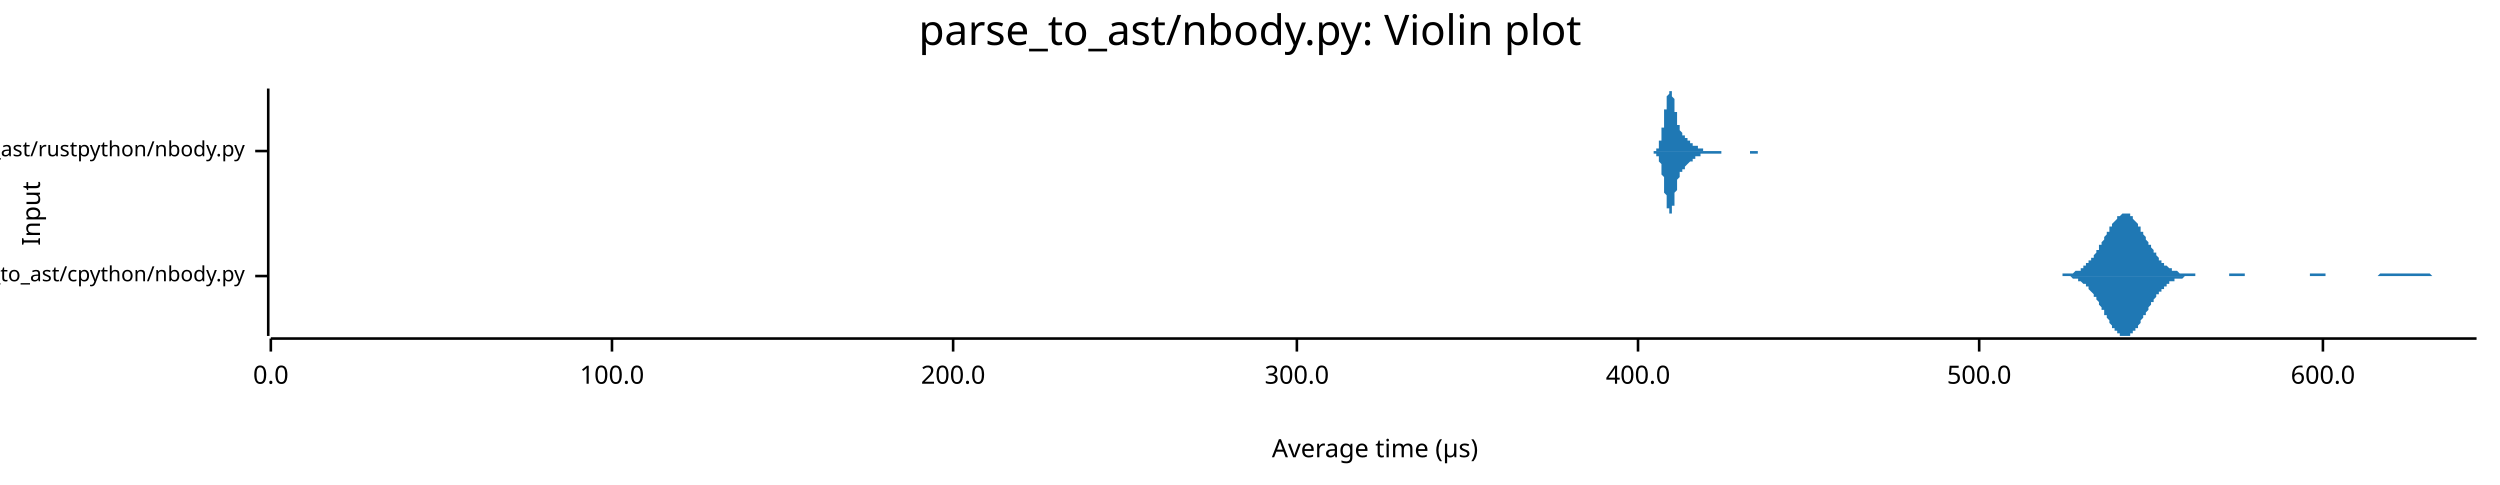
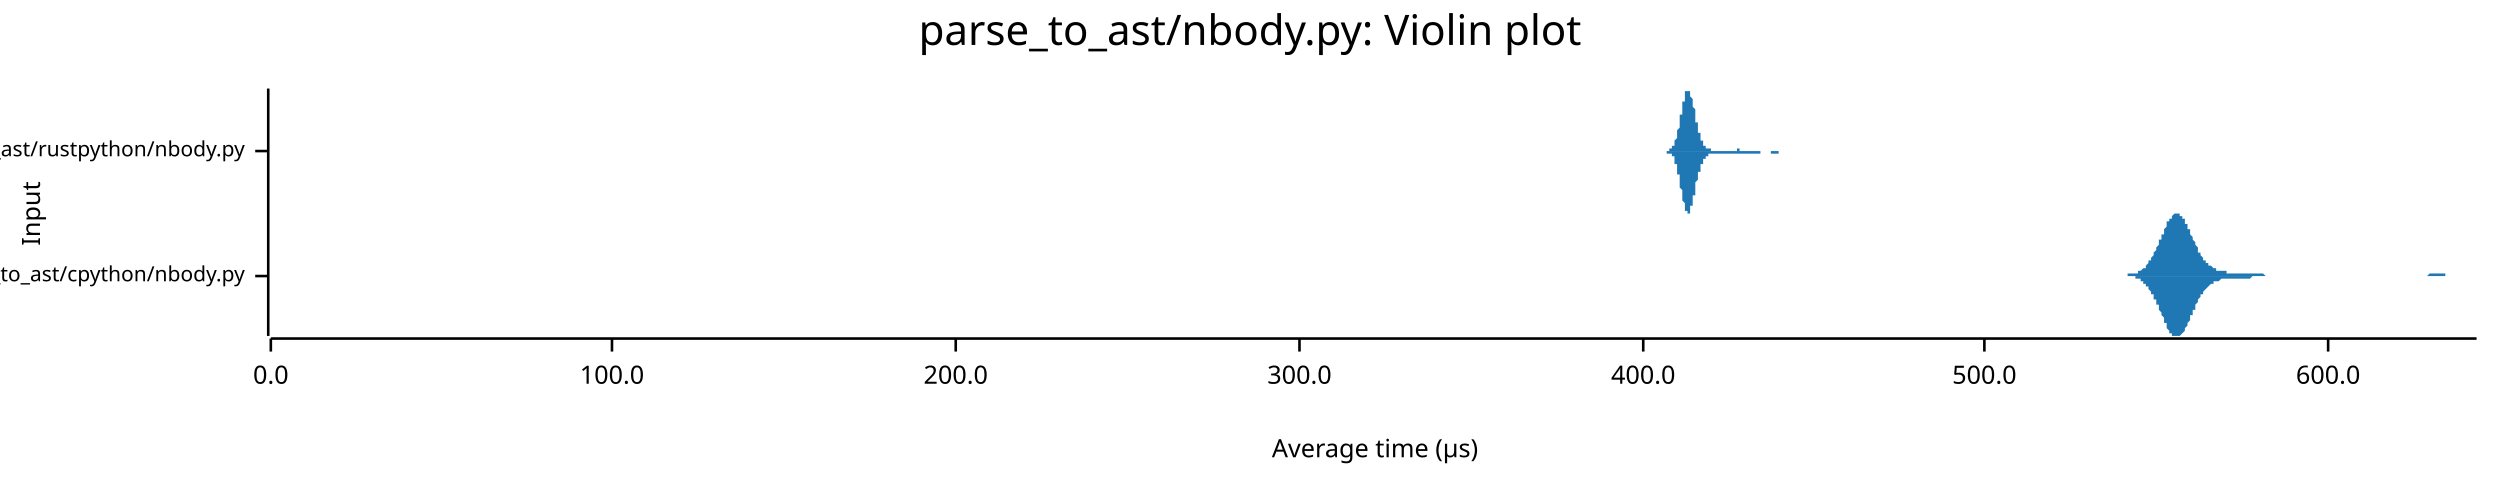
<svg xmlns="http://www.w3.org/2000/svg" width="960" height="186" viewBox="0 0 960 186">
  <text x="480" y="5" dy="0.76em" text-anchor="middle" font-family="sans-serif" font-size="16.129" opacity="1" fill="#000000">
parse_to_ast/nbody.py: Violin plot
</text>
  <text x="8" y="82" dy="0.76em" text-anchor="middle" font-family="sans-serif" font-size="9.677" opacity="1" fill="#000000" transform="rotate(270, 8, 82)">
Input
</text>
  <text x="528" y="178" dy="-0.5ex" text-anchor="middle" font-family="sans-serif" font-size="9.677" opacity="1" fill="#000000">
Average time (µs)
</text>
  <polyline fill="none" opacity="1" stroke="#000000" stroke-width="1" points="103,34 103,129 " />
  <text x="94" y="106" dy="0.5ex" text-anchor="end" font-family="sans-serif" font-size="8.065" opacity="1" fill="#000000">
parse_to_ast/cpython/nbody.py
</text>
  <polyline fill="none" opacity="1" stroke="#000000" stroke-width="1" points="98,106 103,106 " />
  <text x="94" y="58" dy="0.5ex" text-anchor="end" font-family="sans-serif" font-size="8.065" opacity="1" fill="#000000">
parse_to_ast/rustpython/nbody.py
</text>
  <polyline fill="none" opacity="1" stroke="#000000" stroke-width="1" points="98,58 103,58 " />
  <polyline fill="none" opacity="1" stroke="#000000" stroke-width="1" points="104,130 951,130 " />
  <text x="104" y="140" dy="0.76em" text-anchor="middle" font-family="sans-serif" font-size="9.677" opacity="1" fill="#000000">
0.0
</text>
  <polyline fill="none" opacity="1" stroke="#000000" stroke-width="1" points="104,130 104,135 " />
  <text x="235" y="140" dy="0.76em" text-anchor="middle" font-family="sans-serif" font-size="9.677" opacity="1" fill="#000000">
100.0
</text>
  <polyline fill="none" opacity="1" stroke="#000000" stroke-width="1" points="235,130 235,135 " />
-   <text x="366" y="140" dy="0.76em" text-anchor="middle" font-family="sans-serif" font-size="9.677" opacity="1" fill="#000000">
+   <text x="367" y="140" dy="0.76em" text-anchor="middle" font-family="sans-serif" font-size="9.677" opacity="1" fill="#000000">
200.0
</text>
-   <polyline fill="none" opacity="1" stroke="#000000" stroke-width="1" points="366,130 366,135 " />
-   <text x="498" y="140" dy="0.76em" text-anchor="middle" font-family="sans-serif" font-size="9.677" opacity="1" fill="#000000">
+   <polyline fill="none" opacity="1" stroke="#000000" stroke-width="1" points="367,130 367,135 " />
+   <text x="499" y="140" dy="0.76em" text-anchor="middle" font-family="sans-serif" font-size="9.677" opacity="1" fill="#000000">
300.0
</text>
-   <polyline fill="none" opacity="1" stroke="#000000" stroke-width="1" points="498,130 498,135 " />
-   <text x="629" y="140" dy="0.76em" text-anchor="middle" font-family="sans-serif" font-size="9.677" opacity="1" fill="#000000">
+   <polyline fill="none" opacity="1" stroke="#000000" stroke-width="1" points="499,130 499,135 " />
+   <text x="631" y="140" dy="0.76em" text-anchor="middle" font-family="sans-serif" font-size="9.677" opacity="1" fill="#000000">
400.0
</text>
-   <polyline fill="none" opacity="1" stroke="#000000" stroke-width="1" points="629,130 629,135 " />
-   <text x="760" y="140" dy="0.76em" text-anchor="middle" font-family="sans-serif" font-size="9.677" opacity="1" fill="#000000">
+   <polyline fill="none" opacity="1" stroke="#000000" stroke-width="1" points="631,130 631,135 " />
+   <text x="762" y="140" dy="0.76em" text-anchor="middle" font-family="sans-serif" font-size="9.677" opacity="1" fill="#000000">
500.0
</text>
-   <polyline fill="none" opacity="1" stroke="#000000" stroke-width="1" points="760,130 760,135 " />
-   <text x="892" y="140" dy="0.76em" text-anchor="middle" font-family="sans-serif" font-size="9.677" opacity="1" fill="#000000">
+   <polyline fill="none" opacity="1" stroke="#000000" stroke-width="1" points="762,130 762,135 " />
+   <text x="894" y="140" dy="0.76em" text-anchor="middle" font-family="sans-serif" font-size="9.677" opacity="1" fill="#000000">
600.0
</text>
-   <polyline fill="none" opacity="1" stroke="#000000" stroke-width="1" points="892,130 892,135 " />
-   <polygon opacity="1" fill="#1F78B4" points="787,106 787,106 787,106 788,106 788,106 788,106 789,106 789,106 789,106 790,106 790,106 790,106 791,106 791,106 791,106 792,106 792,106 792,105 793,105 793,105 793,105 794,105 794,105 794,105 795,105 795,105 795,105 796,105 796,105 796,105 796,105 797,104 797,104 797,104 798,104 798,104 798,104 799,104 799,103 799,103 800,103 800,103 800,102 801,102 801,102 801,101 802,101 802,101 802,100 803,100 803,100 803,99 804,99 804,98 804,98 805,97 805,97 805,96 806,96 806,95 806,94 807,94 807,93 807,93 808,92 808,92 808,91 809,90 809,90 809,89 810,89 810,88 810,87 811,87 811,86 811,86 812,85 812,85 812,85 813,84 813,84 813,83 814,83 814,83 814,83 815,82 815,82 815,82 816,82 816,82 816,82 817,82 817,82 817,82 818,82 818,83 818,83 818,83 819,83 819,84 819,84 820,85 820,85 820,85 821,86 821,86 821,87 822,87 822,88 822,89 823,89 823,90 823,90 824,91 824,91 824,92 825,93 825,93 825,94 826,94 826,95 826,95 827,96 827,96 827,97 828,97 828,98 828,98 829,99 829,99 829,100 830,100 830,100 830,101 831,101 831,101 831,102 832,102 832,102 832,102 833,103 833,103 833,103 834,103 834,103 834,104 835,104 835,104 835,104 836,104 836,104 836,104 837,105 837,105 837,105 838,105 838,105 838,105 839,105 839,105 839,105 840,105 840,105 840,105 840,105 841,105 841,105 841,105 842,105 842,105 842,105 843,105 843,106 843,106 844,106 844,106 844,106 845,106 845,106 845,106 846,106 846,106 846,106 847,106 847,106 847,106 848,106 848,106 848,106 849,106 849,106 849,106 850,106 850,106 850,106 851,106 851,106 851,106 852,106 852,106 852,106 853,106 853,106 853,106 854,106 854,106 854,106 855,106 855,106 855,106 856,106 856,106 856,105 857,105 857,105 857,105 858,105 858,105 858,105 859,105 859,105 859,105 860,105 860,105 860,105 861,105 861,105 861,105 862,105 862,105 862,106 862,106 863,106 863,106 863,106 864,106 864,106 864,106 865,106 865,106 865,106 866,106 866,106 866,106 867,106 867,106 867,106 868,106 868,106 868,106 869,106 869,106 869,106 870,106 870,106 870,106 871,106 871,106 871,106 872,106 872,106 872,106 873,106 873,106 873,106 874,106 874,106 874,106 875,106 875,106 875,106 876,106 876,106 876,106 877,106 877,106 877,106 878,106 878,106 878,106 879,106 879,106 879,106 880,106 880,106 880,106 881,106 881,106 881,106 882,106 882,106 882,106 883,106 883,106 883,106 884,106 884,106 884,106 884,106 885,106 885,106 885,106 886,106 886,106 886,106 887,106 887,105 887,105 888,105 888,105 888,105 889,105 889,105 889,105 890,105 890,105 890,105 891,105 891,105 891,105 892,105 892,105 892,105 893,105 893,106 893,106 894,106 894,106 894,106 895,106 895,106 895,106 896,106 896,106 896,106 897,106 897,106 897,106 898,106 898,106 898,106 899,106 899,106 899,106 900,106 900,106 900,106 901,106 901,106 901,106 902,106 902,106 902,106 903,106 903,106 903,106 904,106 904,106 904,106 905,106 905,106 905,106 906,106 906,106 906,106 906,106 907,106 907,106 907,106 908,106 908,106 908,106 909,106 909,106 909,106 910,106 910,106 910,106 911,106 911,106 911,106 912,106 912,106 912,106 913,106 913,106 913,106 914,105 914,105 914,105 915,105 915,105 915,105 916,105 916,105 916,105 917,105 917,105 917,105 918,105 918,105 918,105 919,105 919,105 919,105 920,105 920,105 920,105 921,105 921,105 921,105 922,105 922,105 922,105 923,105 923,105 923,105 924,105 924,105 924,105 925,105 925,105 925,105 926,105 926,105 926,105 927,105 927,105 927,105 928,105 928,105 928,105 929,105 929,105 929,105 929,105 930,105 930,105 930,105 931,105 931,105 931,105 932,105 932,105 932,105 933,105 933,105 933,105 934,106 934,106 934,106 935,106 935,106 935,106 936,106 936,106 936,106 937,106 937,106 937,106 938,106 938,106 938,106 939,106 939,106 939,106 940,106 940,106 940,106 941,106 941,106 941,106 942,106 942,106 942,106 943,106 943,106 943,106 944,106 944,106 944,106 945,106 945,106 945,106 946,106 946,106 946,106 947,106 947,106 947,106 948,106 948,106 948,106 949,106 949,106 949,106 950,106 950,106 950,106 951,106 951,106 787,106 " />
-   <polygon opacity="1" fill="#1F78B4" points="787,106 787,106 787,106 788,106 788,106 788,106 789,106 789,106 789,106 790,106 790,106 790,106 791,106 791,106 791,106 792,106 792,106 792,106 793,106 793,106 793,106 794,106 794,106 794,106 795,106 795,106 795,106 796,107 796,107 796,107 796,107 797,107 797,107 797,107 798,107 798,108 798,108 799,108 799,108 799,108 800,109 800,109 800,109 801,109 801,110 801,110 802,110 802,111 802,111 803,112 803,112 803,112 804,113 804,113 804,114 805,114 805,115 805,115 806,116 806,116 806,117 807,118 807,118 807,119 808,119 808,120 808,121 809,121 809,122 809,122 810,123 810,123 810,124 811,125 811,125 811,126 812,126 812,127 812,127 813,127 813,128 813,128 814,128 814,129 814,129 815,129 815,129 815,129 816,129 816,129 816,129 817,129 817,129 817,129 818,129 818,129 818,129 818,128 819,128 819,128 819,127 820,127 820,127 820,126 821,126 821,125 821,125 822,124 822,124 822,123 823,122 823,122 823,121 824,121 824,120 824,120 825,119 825,118 825,118 826,117 826,117 826,116 827,116 827,115 827,115 828,114 828,114 828,113 829,113 829,112 829,112 830,112 830,111 830,111 831,111 831,110 831,110 832,110 832,109 832,109 833,109 833,109 833,108 834,108 834,108 834,108 835,108 835,108 835,107 836,107 836,107 836,107 837,107 837,107 837,107 838,107 838,107 838,107 839,106 839,106 839,106 840,106 840,106 840,106 840,106 841,106 841,106 841,106 842,106 842,106 842,106 843,106 843,106 843,106 844,106 844,106 844,106 845,106 845,106 845,106 846,106 846,106 846,106 847,106 847,106 847,106 848,106 848,106 848,106 849,106 849,106 849,106 850,106 850,106 850,106 851,106 851,106 851,106 852,106 852,106 852,106 853,106 853,106 853,106 854,106 854,106 854,106 855,106 855,106 855,106 856,106 856,106 856,106 857,106 857,106 857,106 858,106 858,106 858,106 859,106 859,106 859,106 860,106 860,106 860,106 861,106 861,106 861,106 862,106 862,106 862,106 862,106 863,106 863,106 863,106 864,106 864,106 864,106 865,106 865,106 865,106 866,106 866,106 866,106 867,106 867,106 867,106 868,106 868,106 868,106 869,106 869,106 869,106 870,106 870,106 870,106 871,106 871,106 871,106 872,106 872,106 872,106 873,106 873,106 873,106 874,106 874,106 874,106 875,106 875,106 875,106 876,106 876,106 876,106 877,106 877,106 877,106 878,106 878,106 878,106 879,106 879,106 879,106 880,106 880,106 880,106 881,106 881,106 881,106 882,106 882,106 882,106 883,106 883,106 883,106 884,106 884,106 884,106 884,106 885,106 885,106 885,106 886,106 886,106 886,106 887,106 887,106 887,106 888,106 888,106 888,106 889,106 889,106 889,106 890,106 890,106 890,106 891,106 891,106 891,106 892,106 892,106 892,106 893,106 893,106 893,106 894,106 894,106 894,106 895,106 895,106 895,106 896,106 896,106 896,106 897,106 897,106 897,106 898,106 898,106 898,106 899,106 899,106 899,106 900,106 900,106 900,106 901,106 901,106 901,106 902,106 902,106 902,106 903,106 903,106 903,106 904,106 904,106 904,106 905,106 905,106 905,106 906,106 906,106 906,106 906,106 907,106 907,106 907,106 908,106 908,106 908,106 909,106 909,106 909,106 910,106 910,106 910,106 911,106 911,106 911,106 912,106 912,106 912,106 913,106 913,106 913,106 914,106 914,106 914,106 915,106 915,106 915,106 916,106 916,106 916,106 917,106 917,106 917,106 918,106 918,106 918,106 919,106 919,106 919,106 920,106 920,106 920,106 921,106 921,106 921,106 922,106 922,106 922,106 923,106 923,106 923,106 924,106 924,106 924,106 925,106 925,106 925,106 926,106 926,106 926,106 927,106 927,106 927,106 928,106 928,106 928,106 929,106 929,106 929,106 929,106 930,106 930,106 930,106 931,106 931,106 931,106 932,106 932,106 932,106 933,106 933,106 933,106 934,106 934,106 934,106 935,106 935,106 935,106 936,106 936,106 936,106 937,106 937,106 937,106 938,106 938,106 938,106 939,106 939,106 939,106 940,106 940,106 940,106 941,106 941,106 941,106 942,106 942,106 942,106 943,106 943,106 943,106 944,106 944,106 944,106 945,106 945,106 945,106 946,106 946,106 946,106 947,106 947,106 947,106 948,106 948,106 948,106 949,106 949,106 949,106 950,106 950,106 950,106 951,106 951,106 787,106 " />
-   <polygon opacity="1" fill="#1F78B4" points="634,58 634,58 634,58 635,58 635,58 635,58 635,58 635,58 635,58 635,58 635,58 635,58 635,58 635,58 636,58 636,58 636,58 636,58 636,58 636,57 636,57 636,57 636,57 636,57 636,57 637,57 637,56 637,56 637,56 637,56 637,56 637,55 637,55 637,55 637,55 637,54 638,54 638,53 638,53 638,53 638,52 638,52 638,51 638,51 638,50 638,50 638,49 639,49 639,48 639,47 639,47 639,46 639,46 639,45 639,44 639,44 639,43 639,42 640,42 640,41 640,41 640,40 640,39 640,39 640,38 640,38 640,37 640,37 640,37 641,36 641,36 641,36 641,35 641,35 641,35 641,35 641,35 641,35 641,34 641,35 642,35 642,35 642,35 642,35 642,35 642,36 642,36 642,36 642,36 642,37 642,37 643,38 643,38 643,39 643,39 643,40 643,40 643,41 643,41 643,42 643,42 643,43 644,43 644,44 644,44 644,44 644,45 644,45 644,46 644,46 644,47 644,47 644,47 644,48 645,48 645,48 645,49 645,49 645,49 645,49 645,50 645,50 645,50 645,50 645,50 646,51 646,51 646,51 646,51 646,51 646,51 646,51 646,52 646,52 646,52 646,52 647,52 647,52 647,52 647,52 647,52 647,52 647,53 647,53 647,53 647,53 647,53 648,53 648,53 648,53 648,53 648,53 648,54 648,54 648,54 648,54 648,54 648,54 649,54 649,54 649,54 649,54 649,54 649,55 649,55 649,55 649,55 649,55 649,55 650,55 650,55 650,55 650,55 650,55 650,55 650,55 650,55 650,55 650,56 650,56 651,56 651,56 651,56 651,56 651,56 651,56 651,56 651,56 651,56 651,56 651,56 652,56 652,56 652,56 652,56 652,56 652,56 652,56 652,56 652,56 652,57 652,57 653,57 653,57 653,57 653,57 653,57 653,57 653,57 653,57 653,57 653,57 653,57 654,57 654,57 654,57 654,57 654,57 654,57 654,57 654,57 654,57 654,57 654,58 655,58 655,58 655,58 655,58 655,58 655,58 655,58 655,58 655,58 655,58 655,58 656,58 656,58 656,58 656,58 656,58 656,58 656,58 656,58 656,58 656,58 656,58 657,58 657,58 657,58 657,58 657,58 657,58 657,58 657,58 657,58 657,58 657,58 658,58 658,58 658,58 658,58 658,58 658,58 658,58 658,58 658,58 658,58 658,58 659,58 659,58 659,58 659,58 659,58 659,58 659,58 659,58 659,58 659,58 659,58 660,58 660,58 660,58 660,58 660,58 660,58 660,58 660,58 660,58 660,58 660,58 661,58 661,58 661,58 661,58 661,58 661,58 661,58 661,58 661,58 661,58 661,58 661,58 662,58 662,58 662,58 662,58 662,58 662,58 662,58 662,58 662,58 662,58 662,58 663,58 663,58 663,58 663,58 663,58 663,58 663,58 663,58 663,58 663,58 663,58 664,58 664,58 664,58 664,58 664,58 664,58 664,58 664,58 664,58 664,58 664,58 665,58 665,58 665,58 665,58 665,58 665,58 665,58 665,58 665,58 665,58 665,58 666,58 666,58 666,58 666,58 666,58 666,58 666,58 666,58 666,58 666,58 666,58 667,58 667,58 667,58 667,58 667,58 667,58 667,58 667,58 667,58 667,58 667,58 668,58 668,58 668,58 668,58 668,58 668,58 668,58 668,58 668,58 668,58 668,58 669,58 669,58 669,58 669,58 669,58 669,58 669,58 669,58 669,58 669,58 669,58 670,58 670,58 670,58 670,58 670,58 670,58 670,58 670,58 670,58 670,58 670,58 671,58 671,58 671,58 671,58 671,58 671,58 671,58 671,58 671,58 671,58 671,58 672,58 672,58 672,58 672,58 672,58 672,58 672,58 672,58 672,58 672,58 672,58 673,58 673,58 673,58 673,58 673,58 673,58 673,58 673,58 673,58 673,58 673,58 674,58 674,58 674,58 674,58 674,58 674,58 674,58 674,58 674,58 674,58 674,58 675,58 675,58 675,58 675,58 675,58 675,58 675,58 675,58 675,58 675,58 675,58 676,58 676,58 676,58 676,58 676,58 676,58 676,58 676,58 676,58 676,58 676,58 677,58 677,58 677,58 677,58 677,58 677,58 677,58 677,58 677,58 677,58 677,58 678,58 678,58 678,58 678,58 678,58 678,58 678,58 678,58 678,58 678,58 678,58 678,58 679,58 679,58 679,58 679,58 679,58 679,58 679,58 679,58 679,58 679,58 679,58 634,58 " />
-   <polygon opacity="1" fill="#1F78B4" points="634,58 634,58 634,58 635,58 635,58 635,58 635,58 635,58 635,58 635,58 635,59 635,59 635,59 635,59 636,59 636,59 636,59 636,59 636,59 636,59 636,59 636,59 636,59 636,60 636,60 637,60 637,60 637,60 637,60 637,61 637,61 637,61 637,61 637,62 637,62 637,62 638,63 638,63 638,63 638,64 638,64 638,65 638,65 638,66 638,66 638,67 638,67 639,68 639,68 639,69 639,70 639,70 639,71 639,71 639,72 639,73 639,73 639,74 640,75 640,75 640,76 640,76 640,77 640,78 640,78 640,79 640,79 640,80 640,80 641,80 641,81 641,81 641,81 641,81 641,82 641,82 641,82 641,82 641,82 641,82 642,82 642,82 642,82 642,81 642,81 642,81 642,81 642,80 642,80 642,80 642,79 643,79 643,78 643,78 643,77 643,77 643,76 643,76 643,75 643,75 643,74 643,74 644,73 644,73 644,72 644,72 644,72 644,71 644,71 644,70 644,70 644,70 644,69 644,69 645,68 645,68 645,68 645,68 645,67 645,67 645,67 645,67 645,66 645,66 645,66 646,66 646,66 646,66 646,65 646,65 646,65 646,65 646,65 646,65 646,65 646,65 647,65 647,64 647,64 647,64 647,64 647,64 647,64 647,64 647,64 647,64 647,64 648,63 648,63 648,63 648,63 648,63 648,63 648,63 648,63 648,63 648,63 648,63 649,62 649,62 649,62 649,62 649,62 649,62 649,62 649,62 649,62 649,62 649,62 650,62 650,61 650,61 650,61 650,61 650,61 650,61 650,61 650,61 650,61 650,61 651,61 651,61 651,61 651,61 651,61 651,61 651,61 651,61 651,60 651,60 651,60 652,60 652,60 652,60 652,60 652,60 652,60 652,60 652,60 652,60 652,60 652,60 653,60 653,60 653,60 653,60 653,60 653,60 653,60 653,60 653,60 653,59 653,59 654,59 654,59 654,59 654,59 654,59 654,59 654,59 654,59 654,59 654,59 654,59 655,59 655,59 655,59 655,59 655,59 655,59 655,59 655,59 655,59 655,59 655,59 656,59 656,59 656,59 656,59 656,59 656,59 656,59 656,59 656,59 656,59 656,59 657,59 657,59 657,59 657,59 657,59 657,59 657,59 657,59 657,59 657,59 657,59 658,59 658,59 658,59 658,59 658,59 658,59 658,59 658,59 658,59 658,59 658,59 659,59 659,59 659,59 659,59 659,59 659,59 659,59 659,59 659,59 659,59 659,59 660,59 660,59 660,59 660,59 660,59 660,59 660,59 660,59 660,59 660,59 660,59 661,59 661,58 661,58 661,58 661,58 661,58 661,58 661,58 661,58 661,58 661,58 661,58 662,58 662,58 662,58 662,58 662,58 662,58 662,58 662,58 662,58 662,58 662,58 663,58 663,58 663,58 663,58 663,58 663,58 663,58 663,58 663,58 663,58 663,58 664,58 664,58 664,58 664,58 664,58 664,58 664,58 664,58 664,58 664,58 664,58 665,58 665,58 665,58 665,58 665,58 665,58 665,58 665,58 665,58 665,58 665,58 666,58 666,58 666,58 666,58 666,58 666,58 666,58 666,58 666,58 666,58 666,58 667,58 667,58 667,58 667,58 667,58 667,58 667,58 667,58 667,58 667,58 667,58 668,58 668,58 668,58 668,58 668,58 668,58 668,58 668,58 668,58 668,58 668,58 669,58 669,58 669,58 669,58 669,58 669,58 669,58 669,58 669,58 669,58 669,58 670,58 670,58 670,58 670,58 670,58 670,58 670,58 670,58 670,58 670,58 670,58 671,58 671,58 671,58 671,58 671,58 671,58 671,58 671,58 671,58 671,58 671,58 672,58 672,58 672,58 672,58 672,58 672,58 672,58 672,59 672,59 672,59 672,59 673,59 673,59 673,59 673,59 673,59 673,59 673,59 673,59 673,59 673,59 673,59 674,59 674,59 674,59 674,59 674,59 674,59 674,59 674,59 674,59 674,59 674,59 675,59 675,59 675,59 675,59 675,59 675,59 675,58 675,58 675,58 675,58 675,58 676,58 676,58 676,58 676,58 676,58 676,58 676,58 676,58 676,58 676,58 676,58 677,58 677,58 677,58 677,58 677,58 677,58 677,58 677,58 677,58 677,58 677,58 678,58 678,58 678,58 678,58 678,58 678,58 678,58 678,58 678,58 678,58 678,58 678,58 679,58 679,58 679,58 679,58 679,58 679,58 679,58 679,58 679,58 679,58 679,58 634,58 " />
+   <polyline fill="none" opacity="1" stroke="#000000" stroke-width="1" points="894,130 894,135 " />
+   <polygon opacity="1" fill="#1F78B4" points="811,106 811,106 811,106 812,106 812,106 812,106 813,106 813,106 813,106 813,106 814,106 814,106 814,106 815,106 815,106 815,106 815,106 816,106 816,106 816,106 817,106 817,106 817,106 817,105 818,105 818,105 818,105 818,105 819,105 819,105 819,105 820,105 820,105 820,105 820,105 821,105 821,104 821,104 822,104 822,104 822,104 822,104 823,103 823,103 823,103 824,103 824,102 824,102 824,102 825,101 825,101 825,101 825,100 826,100 826,99 826,99 827,98 827,98 827,97 827,97 828,96 828,95 828,95 829,94 829,94 829,93 829,92 830,92 830,91 830,90 831,90 831,89 831,88 831,88 832,87 832,87 832,86 832,85 833,85 833,84 833,84 834,84 834,83 834,83 834,83 835,82 835,82 835,82 836,82 836,82 836,82 836,82 837,82 837,82 837,83 837,83 838,83 838,84 838,84 839,84 839,85 839,85 839,86 840,86 840,87 840,88 841,88 841,89 841,89 841,90 842,91 842,91 842,92 843,93 843,93 843,94 843,94 844,95 844,96 844,96 844,97 845,97 845,98 845,98 846,99 846,99 846,99 846,100 847,100 847,100 847,101 848,101 848,101 848,102 848,102 849,102 849,102 849,102 850,103 850,103 850,103 850,103 851,103 851,103 851,104 851,104 852,104 852,104 852,104 853,104 853,104 853,104 853,104 854,104 854,104 854,104 855,104 855,104 855,104 855,105 856,105 856,105 856,105 857,105 857,105 857,105 857,105 858,105 858,105 858,105 858,105 859,105 859,105 859,105 860,105 860,105 860,105 860,105 861,105 861,105 861,105 862,105 862,105 862,105 862,105 863,105 863,105 863,105 864,105 864,105 864,105 864,105 865,105 865,105 865,105 865,105 866,105 866,105 866,105 867,105 867,105 867,105 867,105 868,105 868,105 868,105 869,105 869,105 869,105 869,105 870,106 870,106 870,106 871,106 871,106 871,106 871,106 872,106 872,106 872,106 872,106 873,106 873,106 873,106 874,106 874,106 874,106 874,106 875,106 875,106 875,106 876,106 876,106 876,106 876,106 877,106 877,106 877,106 877,106 878,106 878,106 878,106 879,106 879,106 879,106 879,106 880,106 880,106 880,106 881,106 881,106 881,106 881,106 882,106 882,106 882,106 883,106 883,106 883,106 883,106 884,106 884,106 884,106 884,106 885,106 885,106 885,106 886,106 886,106 886,106 886,106 887,106 887,106 887,106 888,106 888,106 888,106 888,106 889,106 889,106 889,106 890,106 890,106 890,106 890,106 891,106 891,106 891,106 891,106 892,106 892,106 892,106 893,106 893,106 893,106 893,106 894,106 894,106 894,106 895,106 895,106 895,106 895,106 896,106 896,106 896,106 897,106 897,106 897,106 897,106 898,106 898,106 898,106 898,106 899,106 899,106 899,106 900,106 900,106 900,106 900,106 901,106 901,106 901,106 902,106 902,106 902,106 902,106 903,106 903,106 903,106 904,106 904,106 904,106 904,106 905,106 905,106 905,106 905,106 906,106 906,106 906,106 907,106 907,106 907,106 907,106 908,106 908,106 908,106 909,106 909,106 909,106 909,106 910,106 910,106 910,106 911,106 911,106 911,106 911,106 912,106 912,106 912,106 912,106 913,106 913,106 913,106 914,106 914,106 914,106 914,106 915,106 915,106 915,106 916,106 916,106 916,106 916,106 917,106 917,106 917,106 917,106 918,106 918,106 918,106 919,106 919,106 919,106 919,106 920,106 920,106 920,106 921,106 921,106 921,106 921,106 922,106 922,106 922,106 923,106 923,106 923,106 923,106 924,106 924,106 924,106 924,106 925,106 925,106 925,106 926,106 926,106 926,106 926,106 927,106 927,106 927,106 928,106 928,106 928,106 928,106 929,106 929,106 929,106 930,106 930,106 930,106 930,106 931,106 931,106 931,106 931,106 932,106 932,106 932,106 933,105 933,105 933,105 933,105 934,105 934,105 934,105 935,105 935,105 935,105 935,105 936,105 936,105 936,105 937,105 937,105 937,105 937,105 938,105 938,105 938,105 938,105 939,105 939,105 939,106 940,106 940,106 940,106 940,106 941,106 941,106 941,106 942,106 942,106 942,106 942,106 943,106 943,106 943,106 944,106 944,106 944,106 944,106 945,106 945,106 945,106 945,106 946,106 946,106 946,106 947,106 947,106 947,106 947,106 948,106 948,106 948,106 949,106 949,106 949,106 949,106 950,106 950,106 950,106 951,106 951,106 811,106 " />
+   <polygon opacity="1" fill="#1F78B4" points="811,106 811,106 811,106 812,106 812,106 812,106 813,106 813,106 813,106 813,106 814,106 814,106 814,106 815,106 815,106 815,106 815,106 816,106 816,106 816,106 817,106 817,106 817,106 817,106 818,106 818,106 818,106 818,106 819,106 819,106 819,106 820,106 820,107 820,107 820,107 821,107 821,107 821,107 822,107 822,107 822,108 822,108 823,108 823,108 823,109 824,109 824,109 824,109 824,110 825,110 825,111 825,111 825,111 826,112 826,112 826,113 827,113 827,114 827,114 827,115 828,115 828,116 828,117 829,117 829,118 829,119 829,119 830,120 830,121 830,121 831,122 831,123 831,123 831,124 832,124 832,125 832,126 832,126 833,127 833,127 833,128 834,128 834,128 834,129 834,129 835,129 835,129 835,129 836,129 836,129 836,129 836,129 837,129 837,129 837,129 837,129 838,128 838,128 838,128 839,127 839,127 839,126 839,126 840,125 840,124 840,124 841,123 841,123 841,122 841,121 842,121 842,120 842,119 843,119 843,118 843,118 843,117 844,116 844,116 844,115 844,115 845,114 845,114 845,113 846,113 846,113 846,112 846,112 847,111 847,111 847,111 848,110 848,110 848,110 848,110 849,109 849,109 849,109 850,109 850,109 850,109 850,108 851,108 851,108 851,108 851,108 852,108 852,108 852,108 853,107 853,107 853,107 853,107 854,107 854,107 854,107 855,107 855,107 855,107 855,107 856,107 856,107 856,107 857,107 857,107 857,107 857,107 858,107 858,107 858,107 858,107 859,107 859,107 859,107 860,107 860,107 860,107 860,107 861,107 861,107 861,107 862,107 862,107 862,107 862,107 863,107 863,107 863,107 864,107 864,107 864,107 864,107 865,106 865,106 865,106 865,106 866,106 866,106 866,106 867,106 867,106 867,106 867,106 868,106 868,106 868,106 869,106 869,106 869,106 869,106 870,106 870,106 870,106 871,106 871,106 871,106 871,106 872,106 872,106 872,106 872,106 873,106 873,106 873,106 874,106 874,106 874,106 874,106 875,106 875,106 875,106 876,106 876,106 876,106 876,106 877,106 877,106 877,106 877,106 878,106 878,106 878,106 879,106 879,106 879,106 879,106 880,106 880,106 880,106 881,106 881,106 881,106 881,106 882,106 882,106 882,106 883,106 883,106 883,106 883,106 884,106 884,106 884,106 884,106 885,106 885,106 885,106 886,106 886,106 886,106 886,106 887,106 887,106 887,106 888,106 888,106 888,106 888,106 889,106 889,106 889,106 890,106 890,106 890,106 890,106 891,106 891,106 891,106 891,106 892,106 892,106 892,106 893,106 893,106 893,106 893,106 894,106 894,106 894,106 895,106 895,106 895,106 895,106 896,106 896,106 896,106 897,106 897,106 897,106 897,106 898,106 898,106 898,106 898,106 899,106 899,106 899,106 900,106 900,106 900,106 900,106 901,106 901,106 901,106 902,106 902,106 902,106 902,106 903,106 903,106 903,106 904,106 904,106 904,106 904,106 905,106 905,106 905,106 905,106 906,106 906,106 906,106 907,106 907,106 907,106 907,106 908,106 908,106 908,106 909,106 909,106 909,106 909,106 910,106 910,106 910,106 911,106 911,106 911,106 911,106 912,106 912,106 912,106 912,106 913,106 913,106 913,106 914,106 914,106 914,106 914,106 915,106 915,106 915,106 916,106 916,106 916,106 916,106 917,106 917,106 917,106 917,106 918,106 918,106 918,106 919,106 919,106 919,106 919,106 920,106 920,106 920,106 921,106 921,106 921,106 921,106 922,106 922,106 922,106 923,106 923,106 923,106 923,106 924,106 924,106 924,106 924,106 925,106 925,106 925,106 926,106 926,106 926,106 926,106 927,106 927,106 927,106 928,106 928,106 928,106 928,106 929,106 929,106 929,106 930,106 930,106 930,106 930,106 931,106 931,106 931,106 931,106 932,106 932,106 932,106 933,106 933,106 933,106 933,106 934,106 934,106 934,106 935,106 935,106 935,106 935,106 936,106 936,106 936,106 937,106 937,106 937,106 937,106 938,106 938,106 938,106 938,106 939,106 939,106 939,106 940,106 940,106 940,106 940,106 941,106 941,106 941,106 942,106 942,106 942,106 942,106 943,106 943,106 943,106 944,106 944,106 944,106 944,106 945,106 945,106 945,106 945,106 946,106 946,106 946,106 947,106 947,106 947,106 947,106 948,106 948,106 948,106 949,106 949,106 949,106 949,106 950,106 950,106 950,106 951,106 951,106 811,106 " />
+   <polygon opacity="1" fill="#1F78B4" points="637,58 637,58 637,58 637,58 637,58 637,58 637,58 637,58 637,58 638,58 638,58 638,58 638,58 638,58 638,58 638,58 638,58 638,58 639,58 639,58 639,58 639,58 639,58 639,58 639,58 639,58 639,58 639,58 640,58 640,58 640,58 640,58 640,58 640,58 640,58 640,58 640,58 641,58 641,58 641,58 641,58 641,58 641,58 641,58 641,58 641,57 641,57 642,57 642,57 642,57 642,57 642,57 642,57 642,57 642,56 642,56 643,56 643,56 643,56 643,55 643,55 643,55 643,55 643,54 643,54 643,54 644,53 644,53 644,53 644,52 644,52 644,51 644,51 644,50 644,50 645,49 645,49 645,48 645,48 645,47 645,47 645,46 645,46 645,45 645,44 646,44 646,43 646,43 646,42 646,42 646,41 646,40 646,40 646,39 647,39 647,38 647,38 647,37 647,37 647,37 647,36 647,36 647,36 647,35 648,35 648,35 648,35 648,35 648,35 648,35 648,34 648,35 648,35 649,35 649,35 649,35 649,35 649,35 649,36 649,36 649,36 649,37 649,37 650,38 650,38 650,38 650,39 650,39 650,40 650,40 650,41 650,41 651,42 651,42 651,43 651,44 651,44 651,45 651,45 651,46 651,46 651,47 652,47 652,48 652,48 652,49 652,49 652,49 652,50 652,50 652,51 653,51 653,51 653,52 653,52 653,52 653,53 653,53 653,53 653,53 653,54 654,54 654,54 654,54 654,55 654,55 654,55 654,55 654,55 654,56 655,56 655,56 655,56 655,56 655,56 655,56 655,56 655,56 655,57 655,57 656,57 656,57 656,57 656,57 656,57 656,57 656,57 656,57 656,57 657,57 657,57 657,57 657,57 657,57 657,58 657,58 657,58 657,58 657,58 658,58 658,58 658,58 658,58 658,58 658,58 658,58 658,58 658,58 659,58 659,58 659,58 659,58 659,58 659,58 659,58 659,58 659,58 659,58 660,58 660,58 660,58 660,58 660,58 660,58 660,58 660,58 660,58 661,58 661,58 661,58 661,58 661,58 661,58 661,58 661,58 661,58 661,58 662,58 662,58 662,58 662,58 662,58 662,58 662,58 662,58 662,58 663,58 663,58 663,58 663,58 663,58 663,58 663,58 663,58 663,58 663,58 664,58 664,58 664,58 664,58 664,58 664,58 664,58 664,58 664,58 665,58 665,58 665,58 665,58 665,58 665,58 665,58 665,58 665,58 665,58 666,58 666,58 666,58 666,58 666,58 666,58 666,58 666,58 666,58 666,58 667,58 667,57 667,57 667,57 667,57 667,57 667,57 667,57 667,57 668,57 668,57 668,57 668,57 668,57 668,57 668,57 668,57 668,57 668,58 669,58 669,58 669,58 669,58 669,58 669,58 669,58 669,58 669,58 670,58 670,58 670,58 670,58 670,58 670,58 670,58 670,58 670,58 670,58 671,58 671,58 671,58 671,58 671,58 671,58 671,58 671,58 671,58 672,58 672,58 672,58 672,58 672,58 672,58 672,58 672,58 672,58 672,58 673,58 673,58 673,58 673,58 673,58 673,58 673,58 673,58 673,58 674,58 674,58 674,58 674,58 674,58 674,58 674,58 674,58 674,58 674,58 675,58 675,58 675,58 675,58 675,58 675,58 675,58 675,58 675,58 676,58 676,58 676,58 676,58 676,58 676,58 676,58 676,58 676,58 676,58 677,58 677,58 677,58 677,58 677,58 677,58 677,58 677,58 677,58 678,58 678,58 678,58 678,58 678,58 678,58 678,58 678,58 678,58 678,58 679,58 679,58 679,58 679,58 679,58 679,58 679,58 679,58 679,58 680,58 680,58 680,58 680,58 680,58 680,58 680,58 680,58 680,58 680,58 681,58 681,58 681,58 681,58 681,58 681,58 681,58 681,58 681,58 682,58 682,58 682,58 682,58 682,58 682,58 682,58 682,58 682,58 682,58 683,58 683,58 683,58 683,58 683,58 683,58 683,58 683,58 683,58 684,58 684,58 684,58 684,58 684,58 684,58 684,58 684,58 684,58 684,58 685,58 685,58 685,58 685,58 685,58 685,58 685,58 685,58 685,58 686,58 686,58 686,58 686,58 686,58 686,58 686,58 686,58 686,58 686,58 687,58 687,58 687,58 687,58 687,58 687,58 687,58 687,58 687,58 688,58 688,58 688,58 688,58 688,58 688,58 688,58 688,58 688,58 688,58 689,58 689,58 689,58 689,58 689,58 689,58 689,58 637,58 " />
+   <polygon opacity="1" fill="#1F78B4" points="637,58 637,58 637,58 637,58 637,58 637,58 637,58 637,58 637,58 638,58 638,58 638,58 638,58 638,58 638,58 638,58 638,58 638,58 639,58 639,58 639,58 639,58 639,58 639,58 639,58 639,58 639,58 639,58 640,58 640,58 640,58 640,58 640,58 640,58 640,58 640,59 640,59 641,59 641,59 641,59 641,59 641,59 641,59 641,59 641,59 641,59 641,59 642,59 642,59 642,59 642,60 642,60 642,60 642,60 642,60 642,60 643,60 643,61 643,61 643,61 643,61 643,62 643,62 643,62 643,62 643,63 644,63 644,63 644,64 644,64 644,65 644,65 644,66 644,66 644,67 645,67 645,68 645,68 645,69 645,69 645,70 645,70 645,71 645,71 645,72 646,73 646,73 646,74 646,74 646,75 646,76 646,76 646,77 646,77 647,78 647,78 647,79 647,79 647,80 647,80 647,80 647,81 647,81 647,81 648,81 648,82 648,82 648,82 648,82 648,82 648,82 648,82 648,82 649,82 649,82 649,81 649,81 649,81 649,81 649,80 649,80 649,80 649,79 650,79 650,78 650,78 650,78 650,77 650,77 650,76 650,76 650,75 651,75 651,74 651,73 651,73 651,72 651,72 651,71 651,71 651,70 651,70 652,69 652,69 652,68 652,68 652,68 652,67 652,67 652,66 652,66 653,66 653,65 653,65 653,64 653,64 653,64 653,64 653,63 653,63 653,63 654,63 654,62 654,62 654,62 654,62 654,61 654,61 654,61 654,61 655,61 655,61 655,61 655,60 655,60 655,60 655,60 655,60 655,60 655,60 656,60 656,60 656,60 656,60 656,59 656,59 656,59 656,59 656,59 657,59 657,59 657,59 657,59 657,59 657,59 657,59 657,59 657,59 657,59 658,59 658,59 658,59 658,59 658,59 658,59 658,59 658,59 658,59 659,59 659,59 659,59 659,59 659,59 659,59 659,59 659,59 659,59 659,59 660,59 660,59 660,59 660,59 660,59 660,59 660,59 660,59 660,59 661,59 661,59 661,59 661,59 661,59 661,59 661,59 661,59 661,59 661,59 662,59 662,59 662,59 662,59 662,59 662,59 662,59 662,59 662,59 663,59 663,59 663,59 663,59 663,59 663,59 663,59 663,59 663,59 663,59 664,59 664,59 664,59 664,59 664,59 664,59 664,59 664,59 664,59 665,59 665,59 665,59 665,59 665,59 665,59 665,59 665,59 665,59 665,59 666,59 666,59 666,59 666,59 666,59 666,59 666,59 666,59 666,59 666,59 667,59 667,59 667,59 667,59 667,59 667,59 667,59 667,59 667,59 668,59 668,59 668,59 668,59 668,59 668,59 668,59 668,59 668,59 668,59 669,59 669,59 669,59 669,59 669,59 669,59 669,59 669,59 669,59 670,59 670,59 670,59 670,59 670,59 670,59 670,59 670,59 670,59 670,59 671,59 671,59 671,59 671,59 671,59 671,59 671,59 671,59 671,59 672,59 672,59 672,59 672,59 672,59 672,59 672,59 672,59 672,59 672,59 673,59 673,59 673,59 673,59 673,59 673,59 673,59 673,59 673,59 674,59 674,59 674,59 674,59 674,59 674,59 674,59 674,59 674,59 674,59 675,59 675,59 675,59 675,59 675,59 675,59 675,59 675,59 675,59 676,59 676,59 676,59 676,59 676,59 676,59 676,59 676,59 676,58 676,58 677,58 677,58 677,58 677,58 677,58 677,58 677,58 677,58 677,58 678,58 678,58 678,58 678,58 678,58 678,58 678,58 678,58 678,58 678,58 679,58 679,58 679,58 679,58 679,58 679,58 679,58 679,58 679,58 680,58 680,58 680,58 680,58 680,58 680,58 680,58 680,58 680,59 680,59 681,59 681,59 681,59 681,59 681,59 681,59 681,59 681,59 681,59 682,59 682,59 682,59 682,59 682,59 682,59 682,59 682,59 682,59 682,59 683,59 683,59 683,59 683,59 683,59 683,59 683,59 683,58 683,58 684,58 684,58 684,58 684,58 684,58 684,58 684,58 684,58 684,58 684,58 685,58 685,58 685,58 685,58 685,58 685,58 685,58 685,58 685,58 686,58 686,58 686,58 686,58 686,58 686,58 686,58 686,58 686,58 686,58 687,58 687,58 687,58 687,58 687,58 687,58 687,58 687,58 687,58 688,58 688,58 688,58 688,58 688,58 688,58 688,58 688,58 688,58 688,58 689,58 689,58 689,58 689,58 689,58 689,58 689,58 637,58 " />
</svg>
